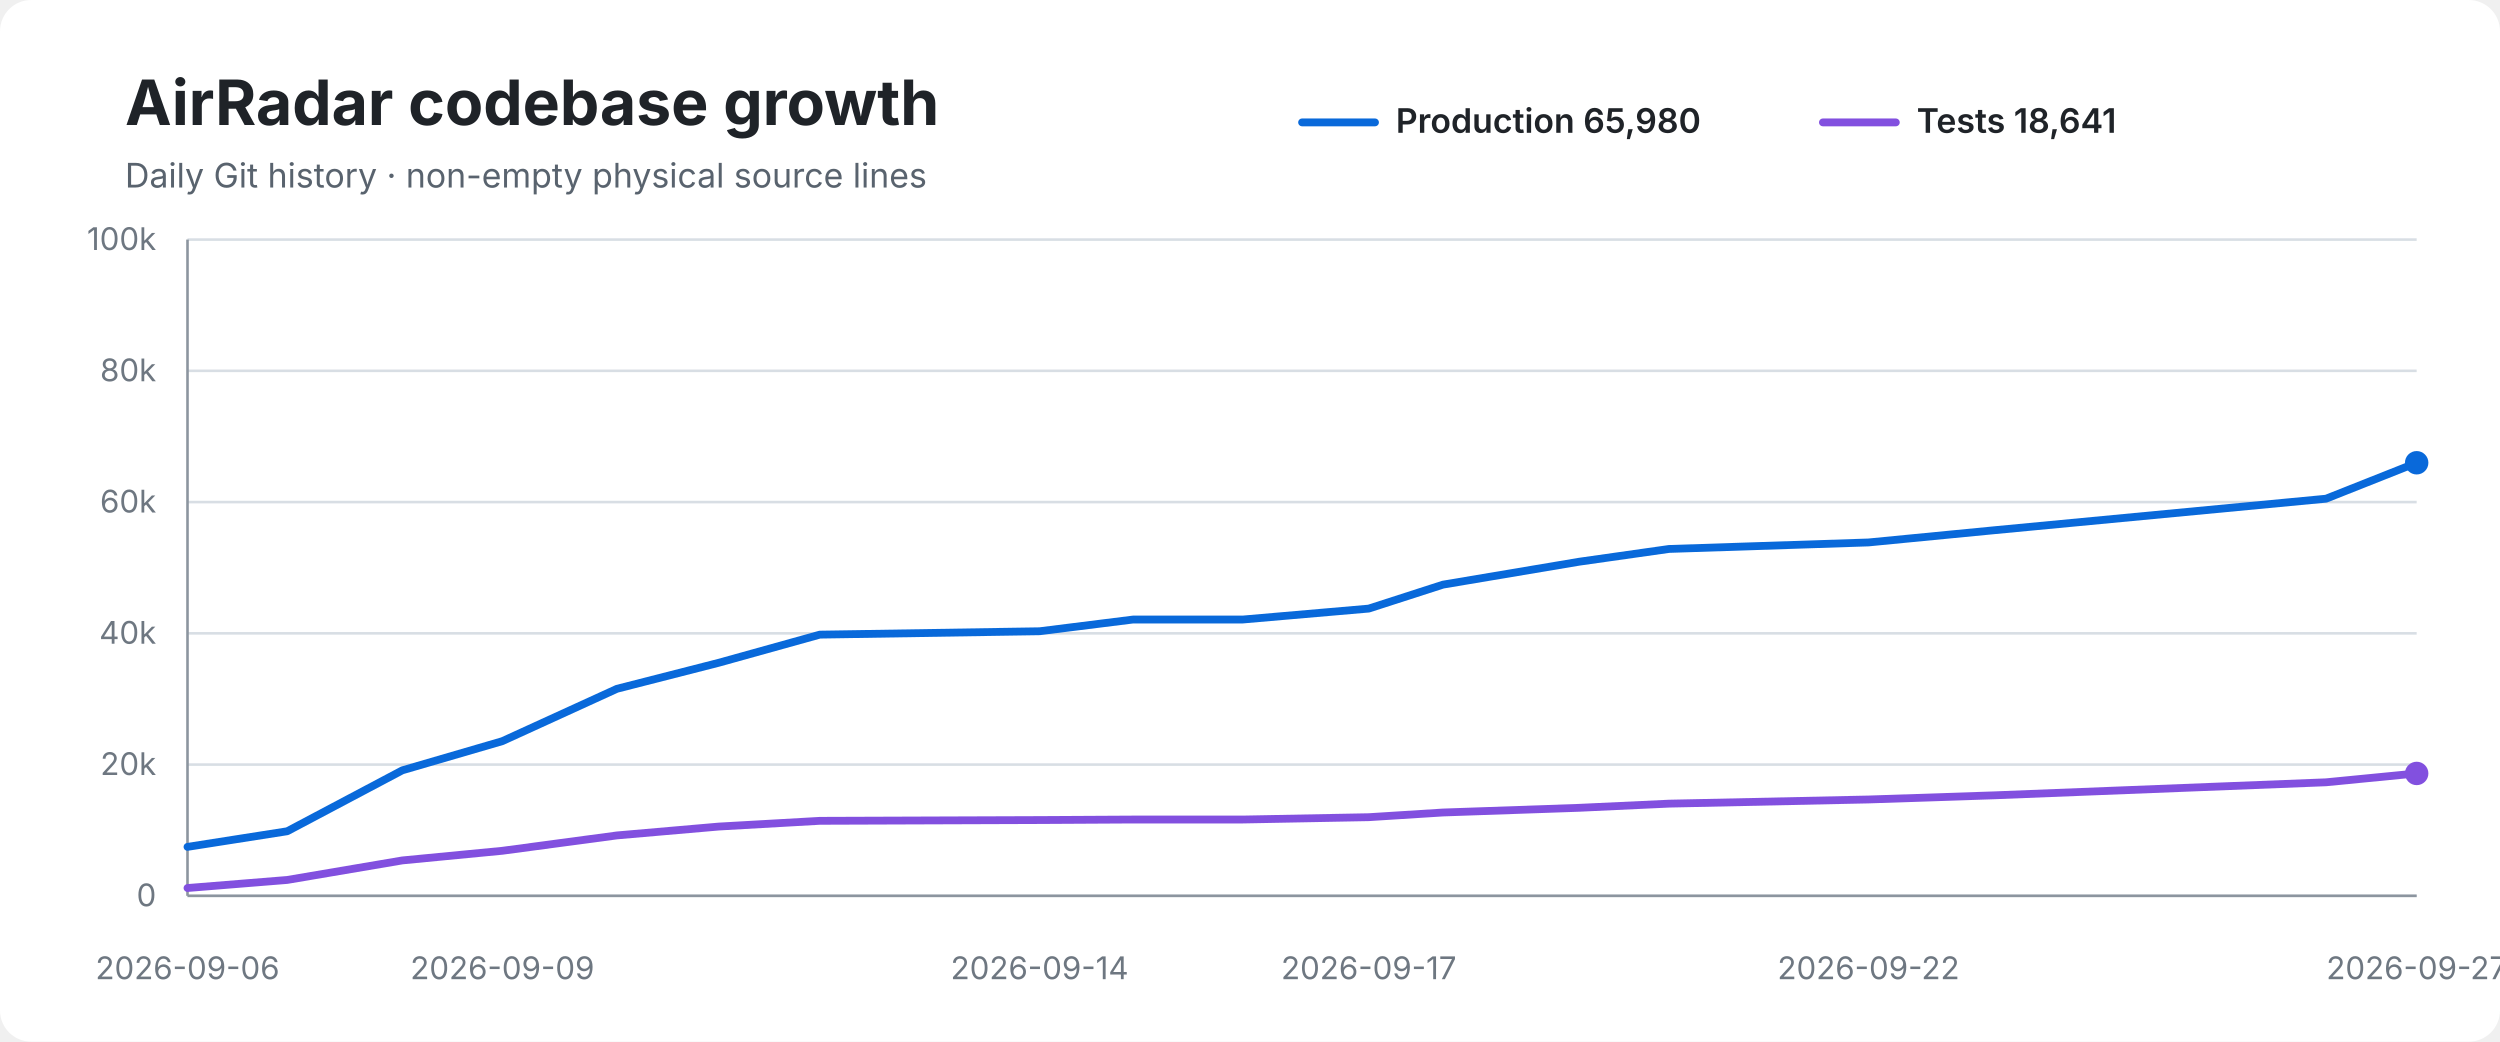
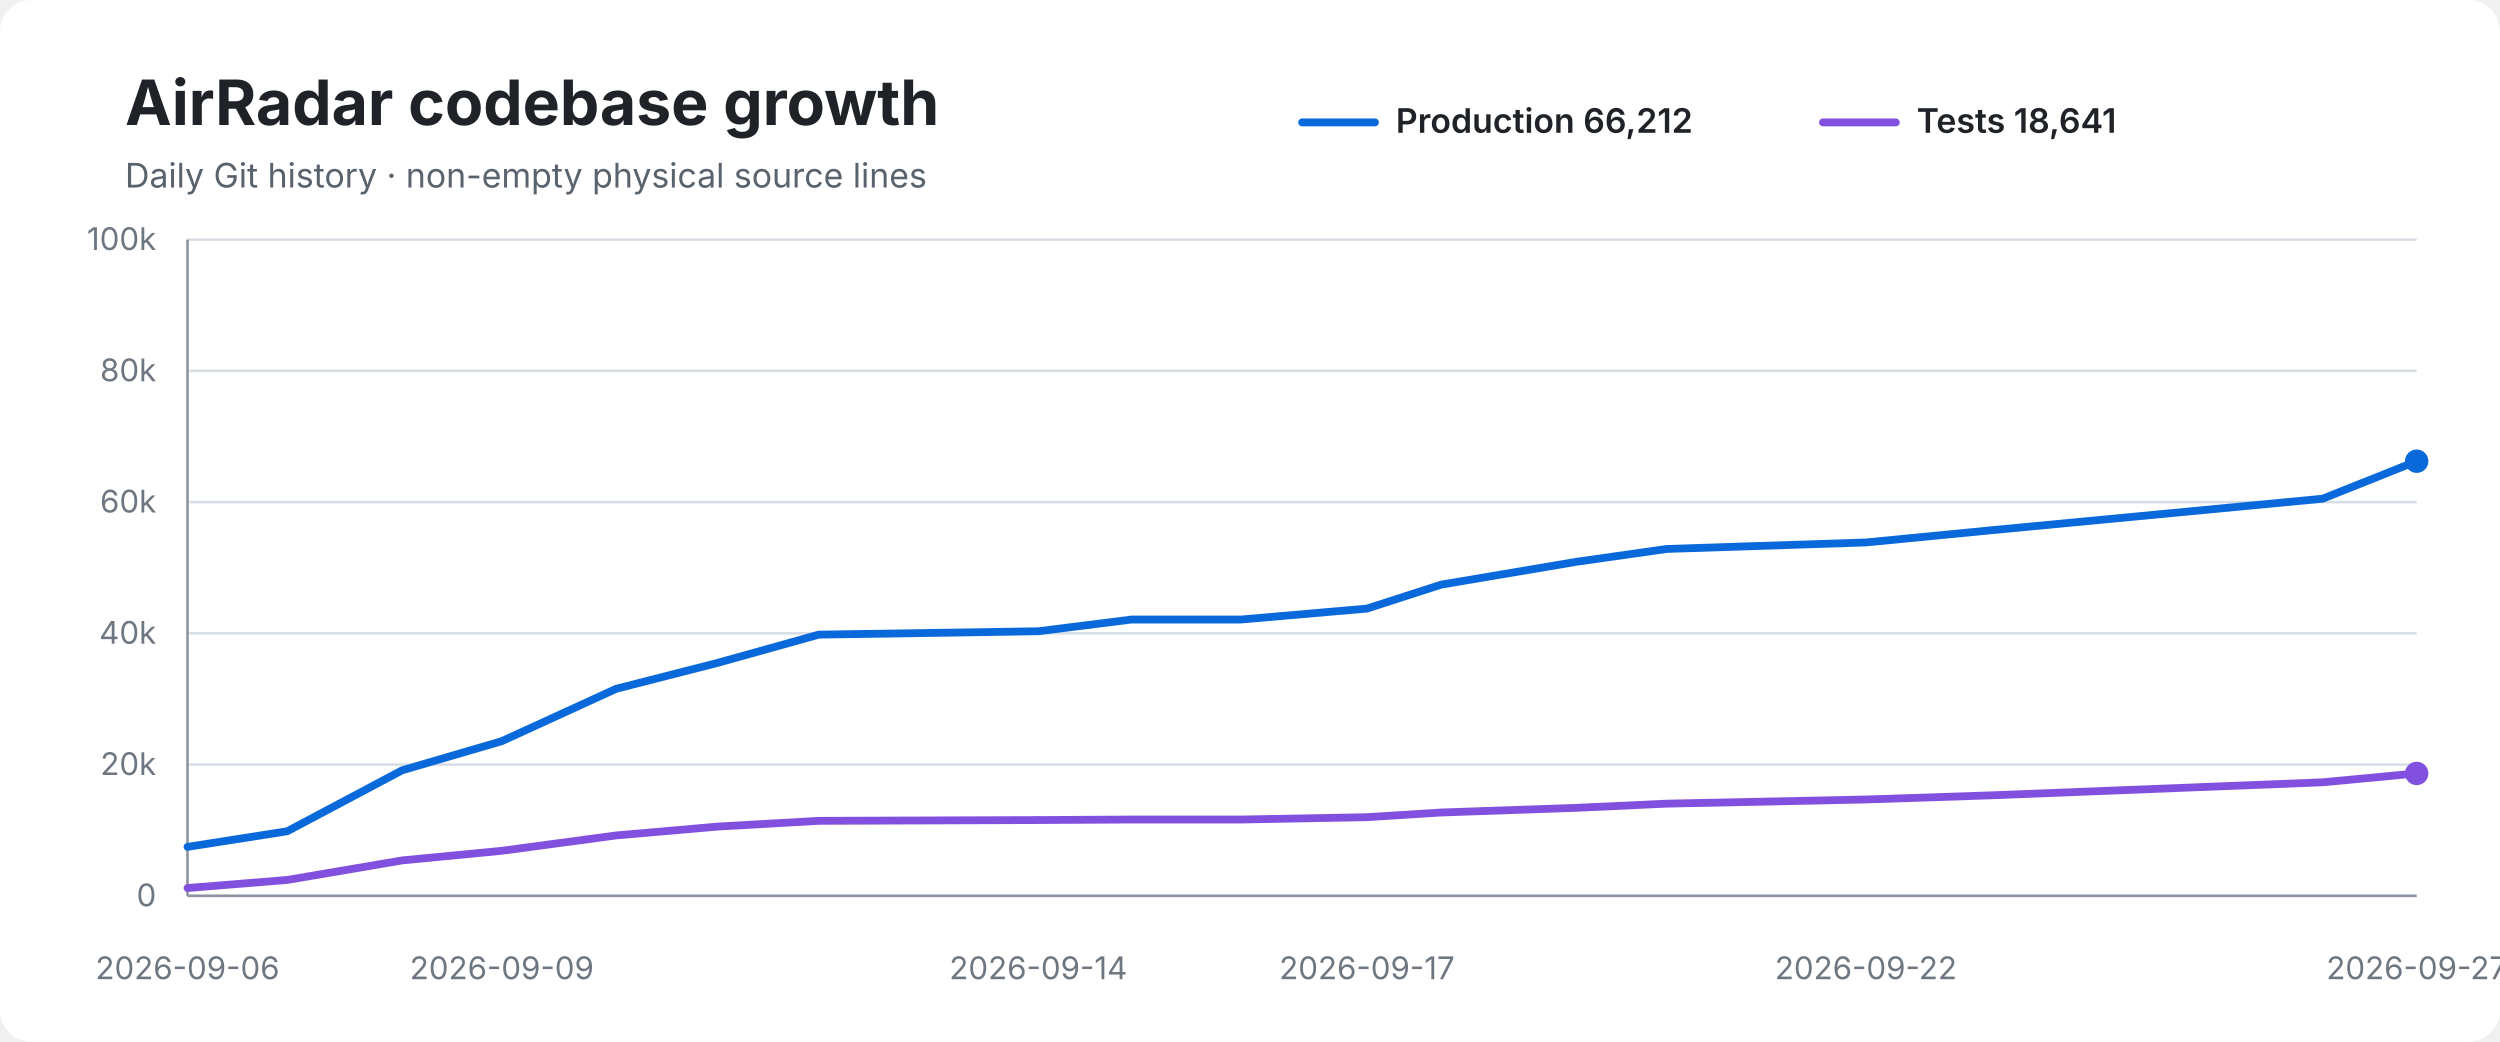
<svg xmlns="http://www.w3.org/2000/svg" width="960" height="400" viewBox="0 0 960 400" role="img" aria-labelledby="title desc">
  <rect width="100%" height="100%" rx="12" fill="#ffffff" />
  <text x="48" y="48" font-family="-apple-system,BlinkMacSystemFont,Segoe UI,sans-serif" font-size="24" font-weight="700" fill="#1f2328">AirRadar codebase growth</text>
  <text x="48" y="72" font-family="-apple-system,BlinkMacSystemFont,Segoe UI,sans-serif" font-size="13" fill="#59636e">Daily Git history · non-empty physical source lines</text>
  <line x1="500" y1="47" x2="528" y2="47" stroke="#0969da" stroke-width="3" stroke-linecap="round" />
-   <text x="536" y="51" font-family="-apple-system,BlinkMacSystemFont,Segoe UI,sans-serif" font-size="13" font-weight="600" fill="#1f2328">Production 65,980</text>
+   <text x="536" y="51" font-family="-apple-system,BlinkMacSystemFont,Segoe UI,sans-serif" font-size="13" font-weight="600" fill="#1f2328">Production 66,212</text>
  <line x1="700" y1="47" x2="728" y2="47" stroke="#8250df" stroke-width="3" stroke-linecap="round" />
  <text x="736" y="51" font-family="-apple-system,BlinkMacSystemFont,Segoe UI,sans-serif" font-size="13" font-weight="600" fill="#1f2328">Tests 18,641</text>
  <line x1="72" y1="92.0" x2="928" y2="92.0" stroke="#d8dee4" stroke-width="1" />
  <text x="60" y="96.0" text-anchor="end" font-family="-apple-system,BlinkMacSystemFont,Segoe UI,sans-serif" font-size="12" fill="#6e7781">100k</text>
  <line x1="72" y1="142.4" x2="928" y2="142.4" stroke="#d8dee4" stroke-width="1" />
  <text x="60" y="146.4" text-anchor="end" font-family="-apple-system,BlinkMacSystemFont,Segoe UI,sans-serif" font-size="12" fill="#6e7781">80k</text>
  <line x1="72" y1="192.8" x2="928" y2="192.8" stroke="#d8dee4" stroke-width="1" />
  <text x="60" y="196.8" text-anchor="end" font-family="-apple-system,BlinkMacSystemFont,Segoe UI,sans-serif" font-size="12" fill="#6e7781">60k</text>
  <line x1="72" y1="243.2" x2="928" y2="243.2" stroke="#d8dee4" stroke-width="1" />
  <text x="60" y="247.2" text-anchor="end" font-family="-apple-system,BlinkMacSystemFont,Segoe UI,sans-serif" font-size="12" fill="#6e7781">40k</text>
  <line x1="72" y1="293.6" x2="928" y2="293.6" stroke="#d8dee4" stroke-width="1" />
  <text x="60" y="297.6" text-anchor="end" font-family="-apple-system,BlinkMacSystemFont,Segoe UI,sans-serif" font-size="12" fill="#6e7781">20k</text>
  <line x1="72" y1="344.0" x2="928" y2="344.0" stroke="#d8dee4" stroke-width="1" />
  <text x="60" y="348.0" text-anchor="end" font-family="-apple-system,BlinkMacSystemFont,Segoe UI,sans-serif" font-size="12" fill="#6e7781">0</text>
  <line x1="72" y1="92" x2="72" y2="344" stroke="#8c959f" stroke-width="1" />
  <line x1="72" y1="344" x2="928" y2="344" stroke="#8c959f" stroke-width="1" />
-   <path d="M 72.0 325.2 L 110.3 319.2 L 154.5 295.8 L 192.9 284.6 L 236.9 264.5 L 276.0 254.5 L 314.8 243.7 L 399.2 242.4 L 435.1 237.9 L 477.2 237.9 L 525.6 233.7 L 554.1 224.5 L 606.4 215.7 L 640.9 210.8 L 717.5 208.3 L 765.9 203.6 L 893.2 191.5 L 928.0 177.7" fill="none" stroke="#0969da" stroke-width="3" stroke-linecap="round" stroke-linejoin="round" />
-   <path d="M 72.0 341.0 L 110.3 337.9 L 154.5 330.4 L 192.9 326.7 L 236.9 320.8 L 276.0 317.4 L 314.8 315.2 L 399.2 314.9 L 435.1 314.7 L 477.2 314.7 L 525.6 313.8 L 554.1 312.0 L 606.4 310.2 L 640.9 308.6 L 717.5 307.0 L 765.9 305.4 L 893.2 300.4 L 928.0 297.0" fill="none" stroke="#8250df" stroke-width="3" stroke-linecap="round" stroke-linejoin="round" />
-   <circle cx="928.0" cy="177.7" r="4.5" fill="#0969da" />
+   <path d="M 72.0 325.2 L 110.3 319.2 L 154.4 295.8 L 192.7 284.6 L 236.6 264.5 L 275.7 254.5 L 314.4 243.7 L 398.7 242.4 L 434.5 237.9 L 476.5 237.9 L 524.9 233.7 L 553.4 224.5 L 605.5 215.7 L 640.0 210.8 L 716.5 208.3 L 764.8 203.6 L 891.9 191.5 L 928.0 177.1" fill="none" stroke="#0969da" stroke-width="3" stroke-linecap="round" stroke-linejoin="round" />
+   <path d="M 72.0 341.0 L 110.3 337.9 L 154.4 330.4 L 192.7 326.7 L 236.6 320.8 L 275.7 317.4 L 314.4 315.2 L 398.7 314.9 L 434.5 314.7 L 476.5 314.7 L 524.9 313.8 L 553.4 312.0 L 605.5 310.2 L 640.0 308.6 L 716.5 307.0 L 764.8 305.4 L 891.9 300.4 L 928.0 297.0" fill="none" stroke="#8250df" stroke-width="3" stroke-linecap="round" stroke-linejoin="round" />
+   <circle cx="928.0" cy="177.1" r="4.5" fill="#0969da" />
  <circle cx="928.0" cy="297.0" r="4.5" fill="#8250df" />
  <text x="72.0" y="376" text-anchor="middle" font-family="-apple-system,BlinkMacSystemFont,Segoe UI,sans-serif" font-size="12" fill="#6e7781">2026-09-06</text>
-   <text x="192.9" y="376" text-anchor="middle" font-family="-apple-system,BlinkMacSystemFont,Segoe UI,sans-serif" font-size="12" fill="#6e7781">2026-09-09</text>
-   <text x="399.2" y="376" text-anchor="middle" font-family="-apple-system,BlinkMacSystemFont,Segoe UI,sans-serif" font-size="12" fill="#6e7781">2026-09-14</text>
-   <text x="525.6" y="376" text-anchor="middle" font-family="-apple-system,BlinkMacSystemFont,Segoe UI,sans-serif" font-size="12" fill="#6e7781">2026-09-17</text>
-   <text x="717.5" y="376" text-anchor="middle" font-family="-apple-system,BlinkMacSystemFont,Segoe UI,sans-serif" font-size="12" fill="#6e7781">2026-09-22</text>
+   <text x="192.7" y="376" text-anchor="middle" font-family="-apple-system,BlinkMacSystemFont,Segoe UI,sans-serif" font-size="12" fill="#6e7781">2026-09-09</text>
+   <text x="398.7" y="376" text-anchor="middle" font-family="-apple-system,BlinkMacSystemFont,Segoe UI,sans-serif" font-size="12" fill="#6e7781">2026-09-14</text>
+   <text x="524.9" y="376" text-anchor="middle" font-family="-apple-system,BlinkMacSystemFont,Segoe UI,sans-serif" font-size="12" fill="#6e7781">2026-09-17</text>
+   <text x="716.5" y="376" text-anchor="middle" font-family="-apple-system,BlinkMacSystemFont,Segoe UI,sans-serif" font-size="12" fill="#6e7781">2026-09-22</text>
  <text x="928.0" y="376" text-anchor="middle" font-family="-apple-system,BlinkMacSystemFont,Segoe UI,sans-serif" font-size="12" fill="#6e7781">2026-09-27</text>
</svg>
